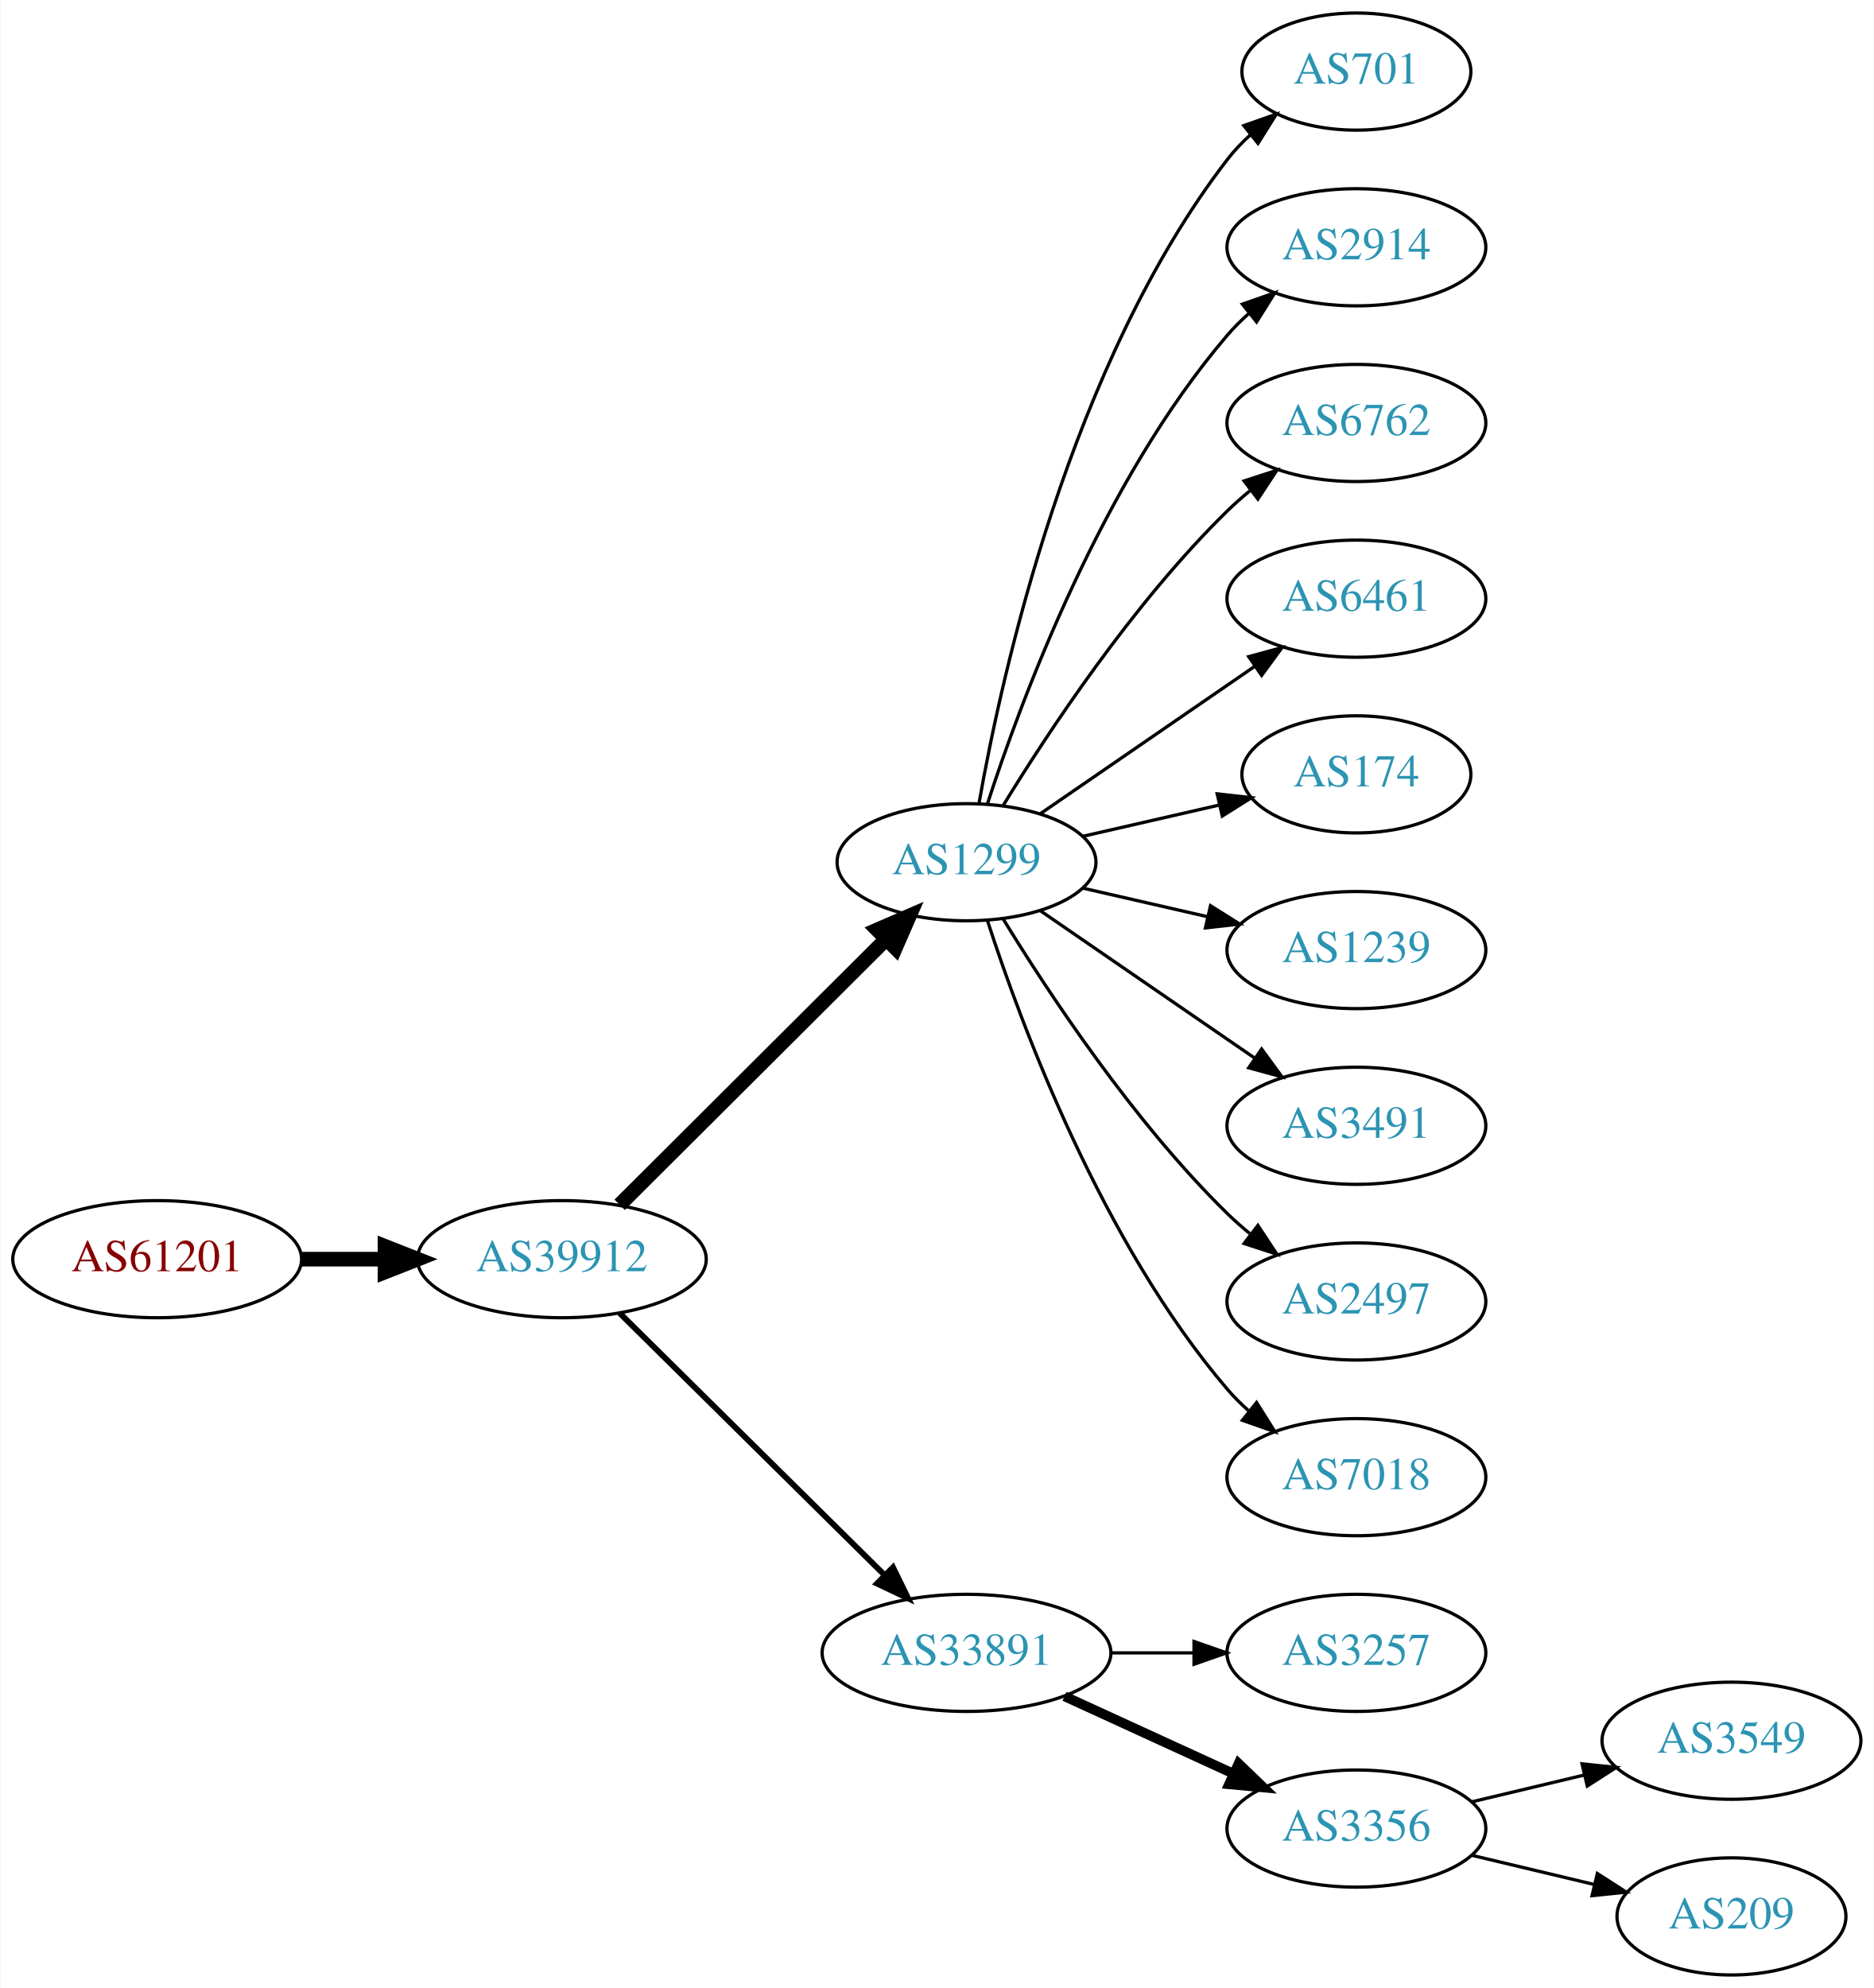
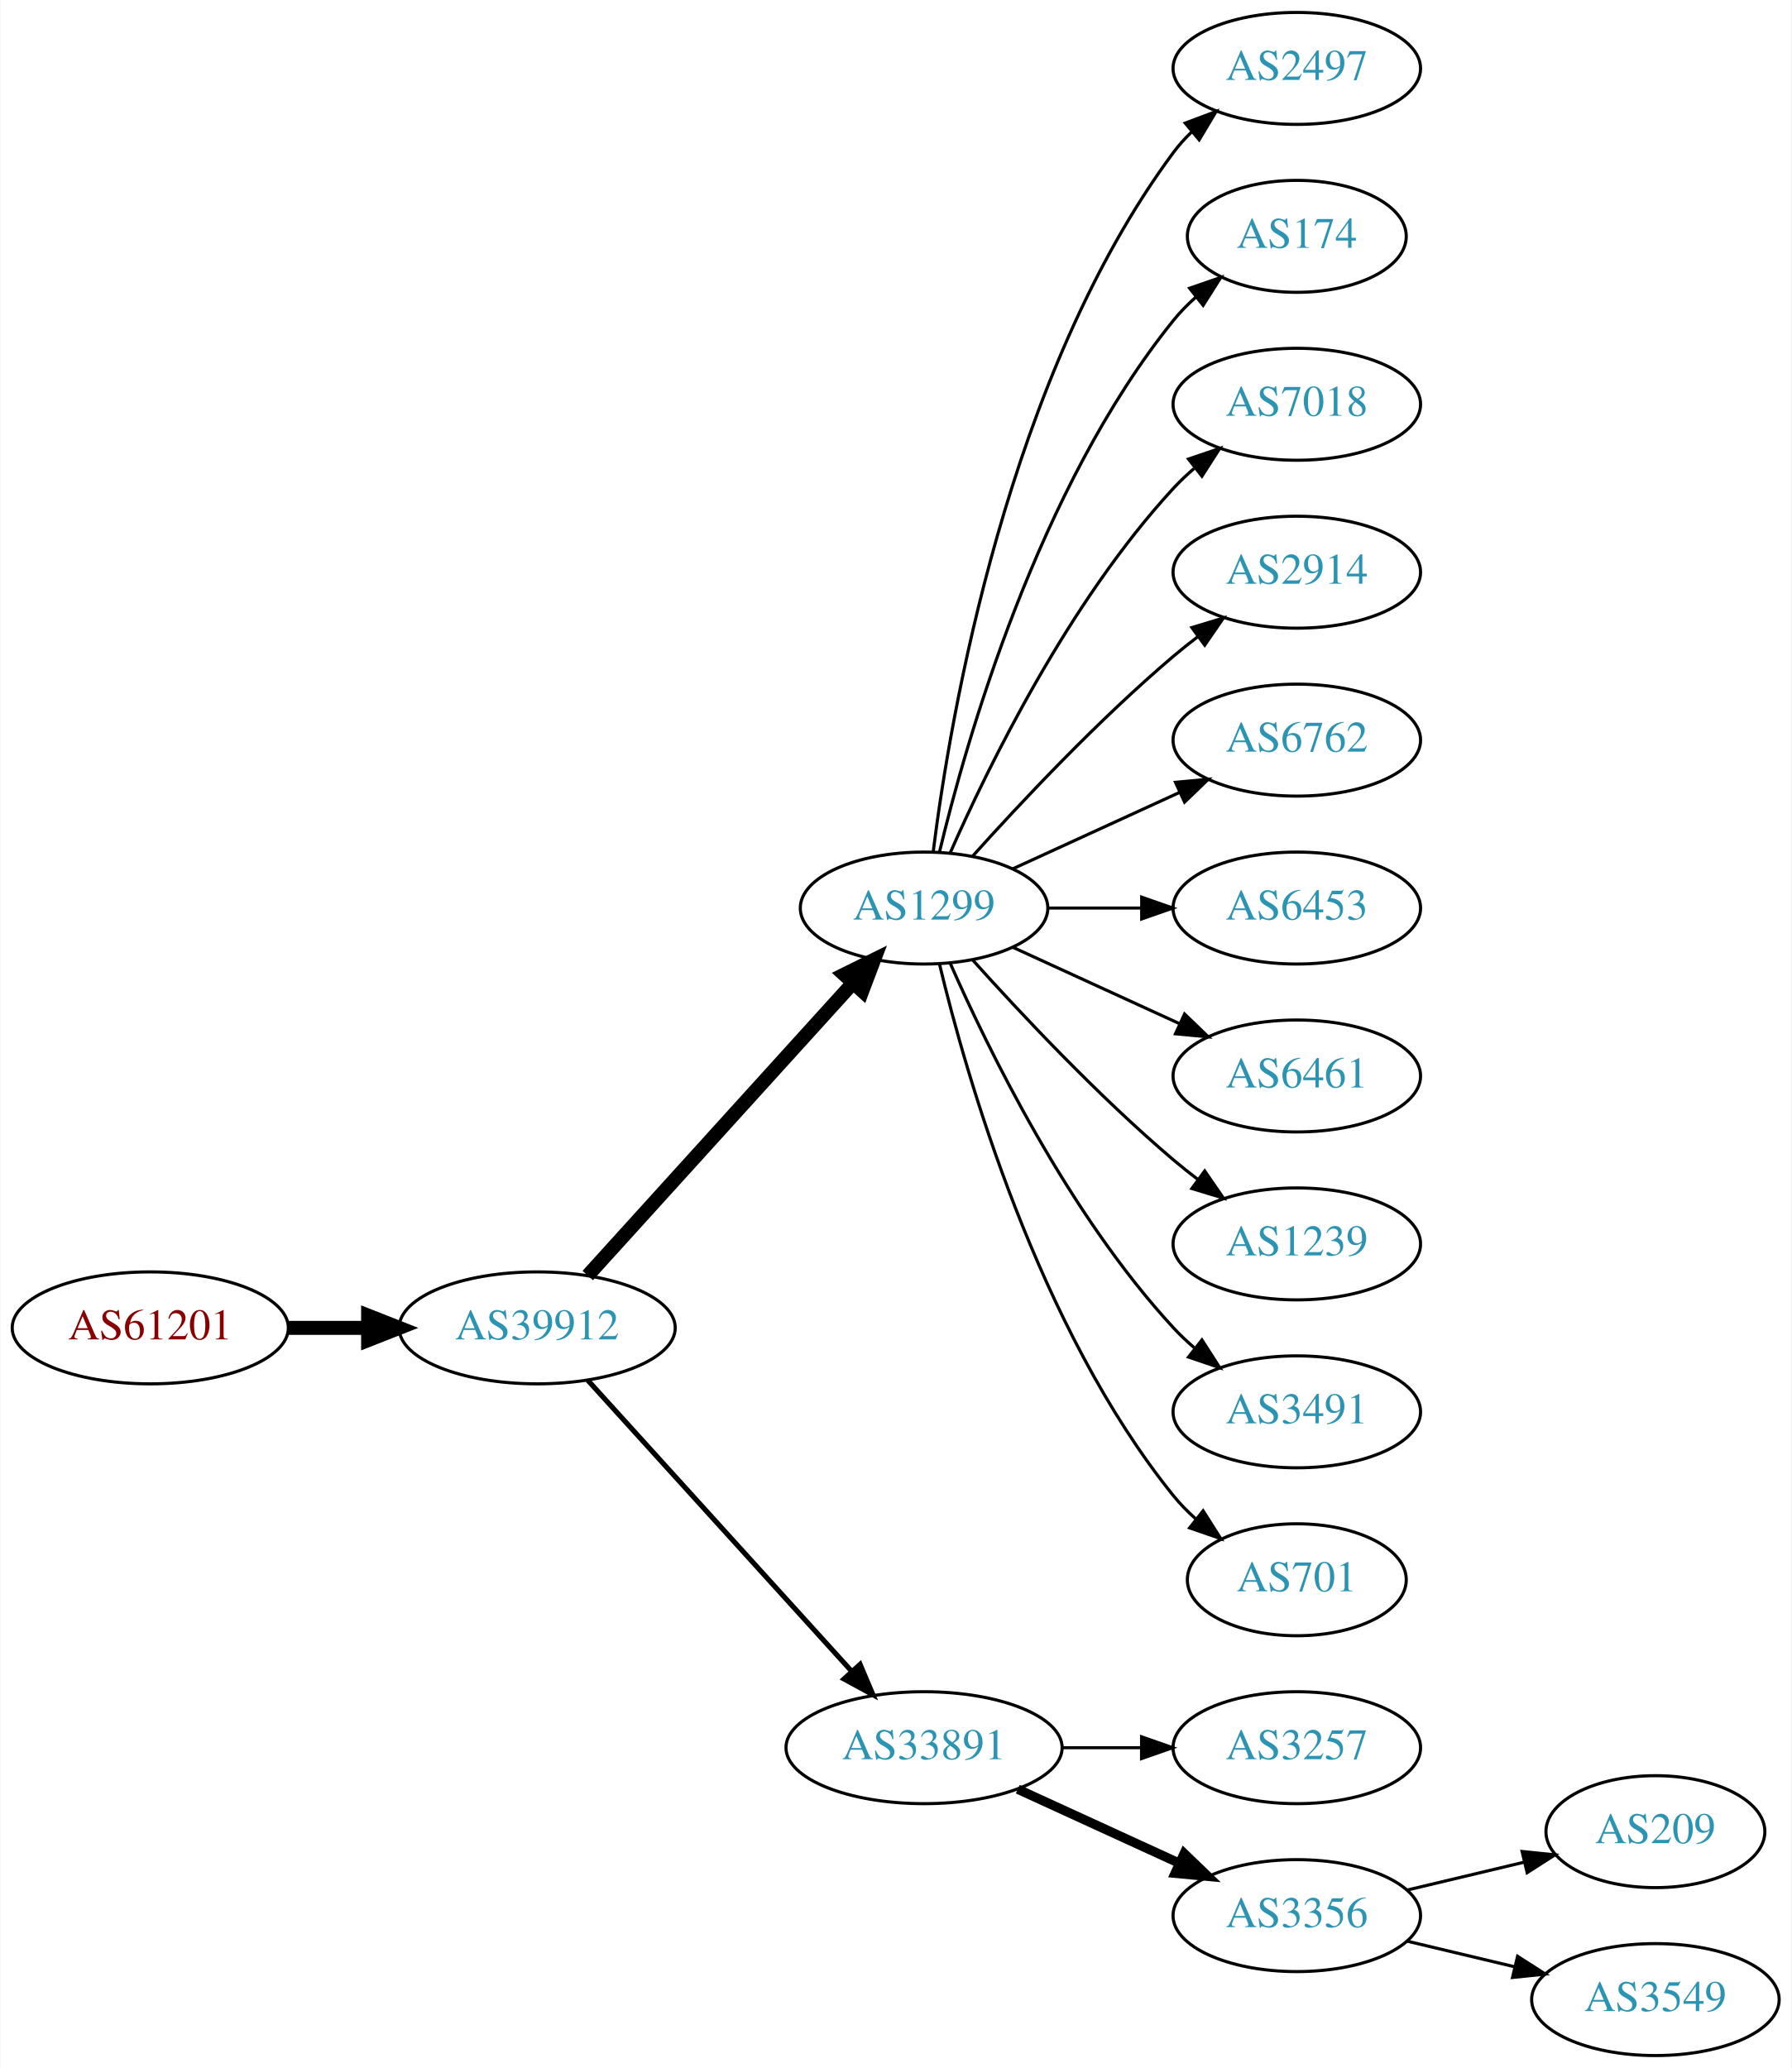
- <svg xmlns="http://www.w3.org/2000/svg" xmlns:xlink="http://www.w3.org/1999/xlink" width="576pt" height="611pt" viewBox="0.00 0.00 575.76 611.00">
-   <g id="graph0" class="graph" transform="scale(1 1) rotate(0) translate(4 607)">
-     <polygon fill="white" stroke="none" points="-4,4 -4,-607 571.762,-607 571.762,4 -4,4" />
+ <svg xmlns="http://www.w3.org/2000/svg" xmlns:xlink="http://www.w3.org/1999/xlink" width="576pt" height="665pt" viewBox="0.00 0.00 575.76 665.00">
+   <g id="graph0" class="graph" transform="scale(1 1) rotate(0) translate(4 661)">
+     <polygon fill="white" stroke="none" points="-4,4 -4,-661 571.762,-661 571.762,4 -4,4" />
    <g id="node1" class="node">
      <g id="a_node1">
        <a xlink:href="/asn/61201" xlink:title="AS61201 ~ HTBLA-KLU-AS [AT]">
-           <ellipse fill="#ffffff" stroke="black" cx="44.196" cy="-220" rx="44.393" ry="18" />
-           <text text-anchor="middle" x="44.196" y="-216.3" font-family="Times,serif" font-size="14.00" fill="#880000">AS61201</text>
+           <ellipse fill="#ffffff" stroke="black" cx="44.196" cy="-234" rx="44.393" ry="18" />
+           <text text-anchor="middle" x="44.196" y="-230.3" font-family="Times,serif" font-size="14.00" fill="#880000">AS61201</text>
        </a>
      </g>
    </g>
    <g id="node2" class="node">
      <g id="a_node2">
        <a xlink:href="/asn/39912" xlink:title="AS39912 ~ oja.at GmbH [AT]">
-           <ellipse fill="#ffffff" stroke="black" cx="168.588" cy="-220" rx="44.393" ry="18" />
-           <text text-anchor="middle" x="168.588" y="-216.3" font-family="Times,serif" font-size="14.00" fill="#2c94b3">AS39912</text>
+           <ellipse fill="#ffffff" stroke="black" cx="168.588" cy="-234" rx="44.393" ry="18" />
+           <text text-anchor="middle" x="168.588" y="-230.3" font-family="Times,serif" font-size="14.00" fill="#2c94b3">AS39912</text>
        </a>
      </g>
    </g>
    <g id="edge1" class="edge">
-       <path fill="none" stroke="black" stroke-width="4.5" d="M88.692,-220C96.898,-220 105.569,-220 114.041,-220" />
-       <polygon fill="black" stroke="black" stroke-width="4.5" points="114.233,-223.938 124.233,-220 114.233,-216.063 114.233,-223.938" />
+       <path fill="none" stroke="black" stroke-width="4.5" d="M88.692,-234C96.898,-234 105.569,-234 114.041,-234" />
+       <polygon fill="black" stroke="black" stroke-width="4.5" points="114.233,-237.938 124.233,-234 114.233,-230.063 114.233,-237.938" />
    </g>
    <g id="node3" class="node">
      <g id="a_node3">
        <a xlink:href="/asn/1299" xlink:title="AS1299 ~ Telia Carrier [EU]">
-           <ellipse fill="#ffffff" stroke="black" cx="292.98" cy="-342" rx="39.794" ry="18" />
-           <text text-anchor="middle" x="292.98" y="-338.3" font-family="Times,serif" font-size="14.00" fill="#2c94b3">AS1299</text>
+           <ellipse fill="#ffffff" stroke="black" cx="292.98" cy="-369" rx="39.794" ry="18" />
+           <text text-anchor="middle" x="292.98" y="-365.3" font-family="Times,serif" font-size="14.00" fill="#2c94b3">AS1299</text>
        </a>
      </g>
    </g>
    <g id="edge2" class="edge">
-       <path fill="none" stroke="black" stroke-width="4.5" d="M186.35,-236.708C207.499,-257.789 244.01,-294.183 268.079,-318.175" />
-       <polygon fill="black" stroke="black" stroke-width="4.5" points="265.559,-321.223 275.421,-325.494 271.119,-315.646 265.559,-321.223" />
+       <path fill="none" stroke="black" stroke-width="4.5" d="M184.842,-250.825C206.305,-274.499 245.536,-317.771 270.104,-344.87" />
+       <polygon fill="black" stroke="black" stroke-width="4.5" points="267.285,-347.623 276.919,-352.387 273.119,-342.334 267.285,-347.623" />
    </g>
    <g id="node4" class="node">
      <g id="a_node4">
        <a xlink:href="/asn/33891" xlink:title="AS33891 ~ CORE-BACKBONE GMBH GLOBAL NETWORK [DE]">
          <ellipse fill="#ffffff" stroke="black" cx="292.98" cy="-99" rx="44.393" ry="18" />
          <text text-anchor="middle" x="292.98" y="-95.3" font-family="Times,serif" font-size="14.00" fill="#2c94b3">AS33891</text>
        </a>
      </g>
    </g>
    <g id="edge3" class="edge">
-       <path fill="none" stroke="black" stroke-width="1.8" d="M186.35,-203.429C207.381,-182.637 243.602,-146.828 267.675,-123.029" />
-       <polygon fill="black" stroke="black" stroke-width="1.8" points="270.378,-125.279 275.029,-115.759 265.456,-120.301 270.378,-125.279" />
+       <path fill="none" stroke="black" stroke-width="1.636" d="M184.842,-217.175C206.188,-193.63 245.11,-150.698 269.702,-123.574" />
+       <polygon fill="black" stroke="black" stroke-width="1.636" points="272.411,-125.796 276.535,-116.037 267.225,-121.095 272.411,-125.796" />
+     </g>
+     <g id="node5" class="node">
+       <g id="a_node5">
+         <a xlink:href="/asn/2497" xlink:title="AS2497 ~ Internet Initiative Japan Inc. [JP]">
+           <ellipse fill="#ffffff" stroke="black" cx="412.823" cy="-639" rx="39.794" ry="18" />
+           <text text-anchor="middle" x="412.823" y="-635.3" font-family="Times,serif" font-size="14.00" fill="#2c94b3">AS2497</text>
+         </a>
+       </g>
+     </g>
+     <g id="edge4" class="edge">
+       <path fill="none" stroke="black" d="M295.939,-387.265C301.346,-430.329 319.792,-540.002 373.176,-612 374.913,-614.342 376.915,-616.555 379.074,-618.63" />
+       <polygon fill="black" stroke="black" points="376.948,-621.414 386.867,-625.137 381.434,-616.041 376.948,-621.414" />
+     </g>
+     <g id="node6" class="node">
+       <g id="a_node6">
+         <a xlink:href="/asn/174" xlink:title="AS174 ~ Cogent Communications [US]">
+           <ellipse fill="#ffffff" stroke="black" cx="412.823" cy="-585" rx="35.194" ry="18" />
+           <text text-anchor="middle" x="412.823" y="-581.3" font-family="Times,serif" font-size="14.00" fill="#2c94b3">AS174</text>
+         </a>
+       </g>
+     </g>
+     <g id="edge5" class="edge">
+       <path fill="none" stroke="black" d="M297.907,-386.882C306.465,-422.609 329.614,-504.008 373.176,-558 375.284,-560.612 377.707,-563.079 380.292,-565.382" />
+       <polygon fill="black" stroke="black" points="378.358,-568.316 388.372,-571.775 382.701,-562.826 378.358,-568.316" />
    </g>
    <g id="node7" class="node">
      <g id="a_node7">
-         <a xlink:href="/asn/701" xlink:title="AS701 ~ UUNET [US]">
-           <ellipse fill="#ffffff" stroke="black" cx="412.823" cy="-585" rx="35.194" ry="18" />
-           <text text-anchor="middle" x="412.823" y="-581.3" font-family="Times,serif" font-size="14.00" fill="#2c94b3">AS701</text>
+         <a xlink:href="/asn/7018" xlink:title="AS7018 ~ AT&amp;T Services, Inc. [US]">
+           <ellipse fill="#ffffff" stroke="black" cx="412.823" cy="-531" rx="39.794" ry="18" />
+           <text text-anchor="middle" x="412.823" y="-527.3" font-family="Times,serif" font-size="14.00" fill="#2c94b3">AS7018</text>
        </a>
      </g>
    </g>
    <g id="edge6" class="edge">
-       <path fill="none" stroke="black" d="M296.798,-359.99C303.726,-399.435 324.683,-495.025 373.176,-558 375.224,-560.659 377.607,-563.158 380.165,-565.482" />
-       <polygon fill="black" stroke="black" points="378.209,-568.399 388.207,-571.906 382.578,-562.93 378.209,-568.399" />
+       <path fill="none" stroke="black" d="M301.396,-386.761C313.464,-414.183 339.436,-467.473 373.176,-504 375.207,-506.198 377.446,-508.319 379.792,-510.34" />
+       <polygon fill="black" stroke="black" points="378.004,-513.386 388.036,-516.794 382.319,-507.874 378.004,-513.386" />
    </g>
    <g id="node8" class="node">
      <g id="a_node8">
        <a xlink:href="/asn/2914" xlink:title="AS2914 ~ NTT America, Inc. [US]">
-           <ellipse fill="#ffffff" stroke="black" cx="412.823" cy="-531" rx="39.794" ry="18" />
-           <text text-anchor="middle" x="412.823" y="-527.3" font-family="Times,serif" font-size="14.00" fill="#2c94b3">AS2914</text>
+           <ellipse fill="#ffffff" stroke="black" cx="412.823" cy="-477" rx="39.794" ry="18" />
+           <text text-anchor="middle" x="412.823" y="-473.3" font-family="Times,serif" font-size="14.00" fill="#2c94b3">AS2914</text>
        </a>
      </g>
    </g>
    <g id="edge7" class="edge">
-       <path fill="none" stroke="black" d="M299.428,-359.991C309.742,-391.816 334.604,-458.927 373.176,-504 375.122,-506.274 377.3,-508.449 379.605,-510.507" />
-       <polygon fill="black" stroke="black" points="377.775,-513.524 387.774,-517.027 382.142,-508.053 377.775,-513.524" />
+       <path fill="none" stroke="black" d="M308.626,-385.725C323.927,-402.765 349.025,-429.523 373.176,-450 375.674,-452.117 378.334,-454.232 381.045,-456.293" />
+       <polygon fill="black" stroke="black" points="379.082,-459.194 389.222,-462.266 383.212,-453.541 379.082,-459.194" />
    </g>
    <g id="node9" class="node">
      <g id="a_node9">
        <a xlink:href="/asn/6762" xlink:title="AS6762 ~ TELECOM ITALIA SPARKLE S.p.A. [IT]">
-           <ellipse fill="#ffffff" stroke="black" cx="412.823" cy="-477" rx="39.794" ry="18" />
-           <text text-anchor="middle" x="412.823" y="-473.3" font-family="Times,serif" font-size="14.00" fill="#2c94b3">AS6762</text>
+           <ellipse fill="#ffffff" stroke="black" cx="412.823" cy="-423" rx="39.794" ry="18" />
+           <text text-anchor="middle" x="412.823" y="-419.3" font-family="Times,serif" font-size="14.00" fill="#2c94b3">AS6762</text>
        </a>
      </g>
    </g>
    <g id="edge8" class="edge">
-       <path fill="none" stroke="black" d="M304.246,-359.44C318.055,-381.991 344.243,-421.722 373.176,-450 375.317,-452.092 377.634,-454.137 380.034,-456.106" />
-       <polygon fill="black" stroke="black" points="378.301,-459.185 388.375,-462.464 382.544,-453.618 378.301,-459.185" />
+       <path fill="none" stroke="black" d="M321.609,-381.661C337.566,-388.973 357.837,-398.261 375.119,-406.181" />
+       <polygon fill="black" stroke="black" points="373.818,-409.435 384.367,-410.419 376.734,-403.071 373.818,-409.435" />
    </g>
    <g id="node10" class="node">
      <g id="a_node10">
-         <a xlink:href="/asn/6461" xlink:title="AS6461 ~ Zayo Bandwidth [US]">
-           <ellipse fill="#ffffff" stroke="black" cx="412.823" cy="-423" rx="39.794" ry="18" />
-           <text text-anchor="middle" x="412.823" y="-419.3" font-family="Times,serif" font-size="14.00" fill="#2c94b3">AS6461</text>
+         <a xlink:href="/asn/6453" xlink:title="AS6453 ~ TATA COMMUNICATIONS (AMERICA) INC [US]">
+           <ellipse fill="#ffffff" stroke="black" cx="412.823" cy="-369" rx="39.794" ry="18" />
+           <text text-anchor="middle" x="412.823" y="-365.3" font-family="Times,serif" font-size="14.00" fill="#2c94b3">AS6453</text>
        </a>
      </g>
    </g>
    <g id="edge9" class="edge">
-       <path fill="none" stroke="black" d="M315.595,-356.857C334.083,-369.565 360.897,-387.995 381.526,-402.175" />
-       <polygon fill="black" stroke="black" points="379.723,-405.183 389.947,-407.963 383.688,-399.414 379.723,-405.183" />
+       <path fill="none" stroke="black" d="M332.893,-369C342.446,-369 352.796,-369 362.759,-369" />
+       <polygon fill="black" stroke="black" points="362.951,-372.5 372.951,-369 362.951,-365.5 362.951,-372.5" />
    </g>
    <g id="node11" class="node">
      <g id="a_node11">
-         <a xlink:href="/asn/174" xlink:title="AS174 ~ Cogent Communications [US]">
-           <ellipse fill="#ffffff" stroke="black" cx="412.823" cy="-369" rx="35.194" ry="18" />
-           <text text-anchor="middle" x="412.823" y="-365.3" font-family="Times,serif" font-size="14.00" fill="#2c94b3">AS174</text>
+         <a xlink:href="/asn/6461" xlink:title="AS6461 ~ Zayo Bandwidth [US]">
+           <ellipse fill="#ffffff" stroke="black" cx="412.823" cy="-315" rx="39.794" ry="18" />
+           <text text-anchor="middle" x="412.823" y="-311.3" font-family="Times,serif" font-size="14.00" fill="#2c94b3">AS6461</text>
        </a>
      </g>
    </g>
    <g id="edge10" class="edge">
-       <path fill="none" stroke="black" d="M328.7,-349.955C341.792,-352.955 356.814,-356.396 370.455,-359.522" />
-       <polygon fill="black" stroke="black" points="370.033,-363.016 380.562,-361.838 371.597,-356.193 370.033,-363.016" />
+       <path fill="none" stroke="black" d="M321.609,-356.339C337.566,-349.027 357.837,-339.739 375.119,-331.819" />
+       <polygon fill="black" stroke="black" points="376.734,-334.929 384.367,-327.581 373.818,-328.565 376.734,-334.929" />
    </g>
    <g id="node12" class="node">
      <g id="a_node12">
        <a xlink:href="/asn/1239" xlink:title="AS1239 ~ Sprint [US]">
-           <ellipse fill="#ffffff" stroke="black" cx="412.823" cy="-315" rx="39.794" ry="18" />
-           <text text-anchor="middle" x="412.823" y="-311.3" font-family="Times,serif" font-size="14.00" fill="#2c94b3">AS1239</text>
+           <ellipse fill="#ffffff" stroke="black" cx="412.823" cy="-261" rx="39.794" ry="18" />
+           <text text-anchor="middle" x="412.823" y="-257.3" font-family="Times,serif" font-size="14.00" fill="#2c94b3">AS1239</text>
        </a>
      </g>
    </g>
    <g id="edge11" class="edge">
-       <path fill="none" stroke="black" d="M328.7,-334.045C340.7,-331.296 354.32,-328.175 367.013,-325.267" />
-       <polygon fill="black" stroke="black" points="367.979,-328.636 376.945,-322.991 366.415,-321.813 367.979,-328.636" />
+       <path fill="none" stroke="black" d="M308.626,-352.275C323.927,-335.235 349.025,-308.477 373.176,-288 375.674,-285.883 378.334,-283.768 381.045,-281.707" />
+       <polygon fill="black" stroke="black" points="383.212,-284.459 389.222,-275.734 379.082,-278.806 383.212,-284.459" />
    </g>
    <g id="node13" class="node">
      <g id="a_node13">
        <a xlink:href="/asn/3491" xlink:title="AS3491 ~ PCCW Global, Inc. [US]">
-           <ellipse fill="#ffffff" stroke="black" cx="412.823" cy="-261" rx="39.794" ry="18" />
-           <text text-anchor="middle" x="412.823" y="-257.3" font-family="Times,serif" font-size="14.00" fill="#2c94b3">AS3491</text>
+           <ellipse fill="#ffffff" stroke="black" cx="412.823" cy="-207" rx="39.794" ry="18" />
+           <text text-anchor="middle" x="412.823" y="-203.3" font-family="Times,serif" font-size="14.00" fill="#2c94b3">AS3491</text>
        </a>
      </g>
    </g>
    <g id="edge12" class="edge">
-       <path fill="none" stroke="black" d="M315.595,-327.143C334.083,-314.435 360.897,-296.005 381.526,-281.825" />
-       <polygon fill="black" stroke="black" points="383.688,-284.586 389.947,-276.037 379.723,-278.817 383.688,-284.586" />
+       <path fill="none" stroke="black" d="M301.396,-351.239C313.464,-323.817 339.436,-270.527 373.176,-234 375.207,-231.802 377.446,-229.681 379.792,-227.66" />
+       <polygon fill="black" stroke="black" points="382.319,-230.126 388.036,-221.206 378.004,-224.614 382.319,-230.126" />
    </g>
    <g id="node14" class="node">
      <g id="a_node14">
-         <a xlink:href="/asn/2497" xlink:title="AS2497 ~ Internet Initiative Japan Inc. [JP]">
-           <ellipse fill="#ffffff" stroke="black" cx="412.823" cy="-207" rx="39.794" ry="18" />
-           <text text-anchor="middle" x="412.823" y="-203.3" font-family="Times,serif" font-size="14.00" fill="#2c94b3">AS2497</text>
+         <a xlink:href="/asn/701" xlink:title="AS701 ~ UUNET [US]">
+           <ellipse fill="#ffffff" stroke="black" cx="412.823" cy="-153" rx="35.194" ry="18" />
+           <text text-anchor="middle" x="412.823" y="-149.3" font-family="Times,serif" font-size="14.00" fill="#2c94b3">AS701</text>
        </a>
      </g>
    </g>
    <g id="edge13" class="edge">
-       <path fill="none" stroke="black" d="M304.246,-324.56C318.055,-302.009 344.243,-262.278 373.176,-234 375.317,-231.908 377.634,-229.863 380.034,-227.894" />
-       <polygon fill="black" stroke="black" points="382.544,-230.382 388.375,-221.536 378.301,-224.815 382.544,-230.382" />
+       <path fill="none" stroke="black" d="M297.907,-351.118C306.465,-315.391 329.614,-233.992 373.176,-180 375.284,-177.388 377.707,-174.921 380.292,-172.618" />
+       <polygon fill="black" stroke="black" points="382.701,-175.174 388.372,-166.225 378.358,-169.684 382.701,-175.174" />
    </g>
    <g id="node15" class="node">
      <g id="a_node15">
-         <a xlink:href="/asn/7018" xlink:title="AS7018 ~ AT&amp;T Services, Inc. [US]">
-           <ellipse fill="#ffffff" stroke="black" cx="412.823" cy="-153" rx="39.794" ry="18" />
-           <text text-anchor="middle" x="412.823" y="-149.3" font-family="Times,serif" font-size="14.00" fill="#2c94b3">AS7018</text>
-         </a>
-       </g>
-     </g>
-     <g id="edge14" class="edge">
-       <path fill="none" stroke="black" d="M299.428,-324.009C309.742,-292.184 334.604,-225.073 373.176,-180 375.122,-177.726 377.3,-175.551 379.605,-173.493" />
-       <polygon fill="black" stroke="black" points="382.142,-175.947 387.774,-166.973 377.775,-170.476 382.142,-175.947" />
-     </g>
-     <g id="node5" class="node">
-       <g id="a_node5">
        <a xlink:href="/asn/3257" xlink:title="AS3257 ~ GTT [DE]">
          <ellipse fill="#ffffff" stroke="black" cx="412.823" cy="-99" rx="39.794" ry="18" />
          <text text-anchor="middle" x="412.823" y="-95.3" font-family="Times,serif" font-size="14.00" fill="#2c94b3">AS3257</text>
        </a>
      </g>
    </g>
-     <g id="edge4" class="edge">
+     <g id="edge14" class="edge">
      <path fill="none" stroke="black" d="M337.191,-99C345.504,-99 354.267,-99 362.749,-99" />
      <polygon fill="black" stroke="black" points="362.908,-102.5 372.908,-99 362.908,-95.5 362.908,-102.5" />
    </g>
-     <g id="node6" class="node">
-       <g id="a_node6">
+     <g id="node16" class="node">
+       <g id="a_node16">
        <a xlink:href="/asn/3356" xlink:title="AS3356 ~ Level 3 Parent, LLC [US]">
          <ellipse fill="#ffffff" stroke="black" cx="412.823" cy="-45" rx="39.794" ry="18" />
          <text text-anchor="middle" x="412.823" y="-41.3" font-family="Times,serif" font-size="14.00" fill="#2c94b3">AS3356</text>
        </a>
      </g>
    </g>
-     <g id="edge5" class="edge">
+     <g id="edge15" class="edge">
      <path fill="none" stroke="black" stroke-width="3" d="M323.11,-85.652C338.721,-78.498 358.119,-69.609 374.791,-61.969" />
      <polygon fill="black" stroke="black" stroke-width="3" points="376.61,-64.986 384.243,-57.638 373.694,-58.622 376.61,-64.986" />
-     </g>
-     <g id="node16" class="node">
-       <g id="a_node16">
-         <a xlink:href="/asn/3549" xlink:title="AS3549 ~ Level 3 Parent, LLC [US]">
-           <ellipse fill="#ffffff" stroke="black" cx="528.116" cy="-72" rx="39.794" ry="18" />
-           <text text-anchor="middle" x="528.116" y="-68.3" font-family="Times,serif" font-size="14.00" fill="#2c94b3">AS3549</text>
-         </a>
-       </g>
-     </g>
-     <g id="edge15" class="edge">
-       <path fill="none" stroke="black" d="M448.43,-53.248C459.301,-55.838 471.456,-58.735 482.898,-61.462" />
-       <polygon fill="black" stroke="black" points="482.182,-64.889 492.721,-63.803 483.804,-58.08 482.182,-64.889" />
    </g>
    <g id="node17" class="node">
      <g id="a_node17">
        <a xlink:href="/asn/209" xlink:title="AS209 ~ CenturyLink Communications, LLC [US]">
-           <ellipse fill="#ffffff" stroke="black" cx="528.116" cy="-18" rx="35.194" ry="18" />
-           <text text-anchor="middle" x="528.116" y="-14.3" font-family="Times,serif" font-size="14.00" fill="#2c94b3">AS209</text>
+           <ellipse fill="#ffffff" stroke="black" cx="528.116" cy="-72" rx="35.194" ry="18" />
+           <text text-anchor="middle" x="528.116" y="-68.3" font-family="Times,serif" font-size="14.00" fill="#2c94b3">AS209</text>
        </a>
      </g>
    </g>
    <g id="edge16" class="edge">
-       <path fill="none" stroke="black" d="M448.43,-36.752C460.225,-33.941 473.529,-30.771 485.797,-27.847" />
-       <polygon fill="black" stroke="black" points="486.886,-31.186 495.802,-25.463 485.263,-24.377 486.886,-31.186" />
+       <path fill="none" stroke="black" d="M448.43,-53.248C460.225,-56.059 473.529,-59.229 485.797,-62.153" />
+       <polygon fill="black" stroke="black" points="485.263,-65.624 495.802,-64.537 486.886,-58.814 485.263,-65.624" />
+     </g>
+     <g id="node18" class="node">
+       <g id="a_node18">
+         <a xlink:href="/asn/3549" xlink:title="AS3549 ~ Level 3 Parent, LLC [US]">
+           <ellipse fill="#ffffff" stroke="black" cx="528.116" cy="-18" rx="39.794" ry="18" />
+           <text text-anchor="middle" x="528.116" y="-14.3" font-family="Times,serif" font-size="14.00" fill="#2c94b3">AS3549</text>
+         </a>
+       </g>
+     </g>
+     <g id="edge17" class="edge">
+       <path fill="none" stroke="black" d="M448.43,-36.752C459.301,-34.162 471.456,-31.265 482.898,-28.538" />
+       <polygon fill="black" stroke="black" points="483.804,-31.92 492.721,-26.197 482.182,-25.111 483.804,-31.92" />
    </g>
  </g>
</svg>
